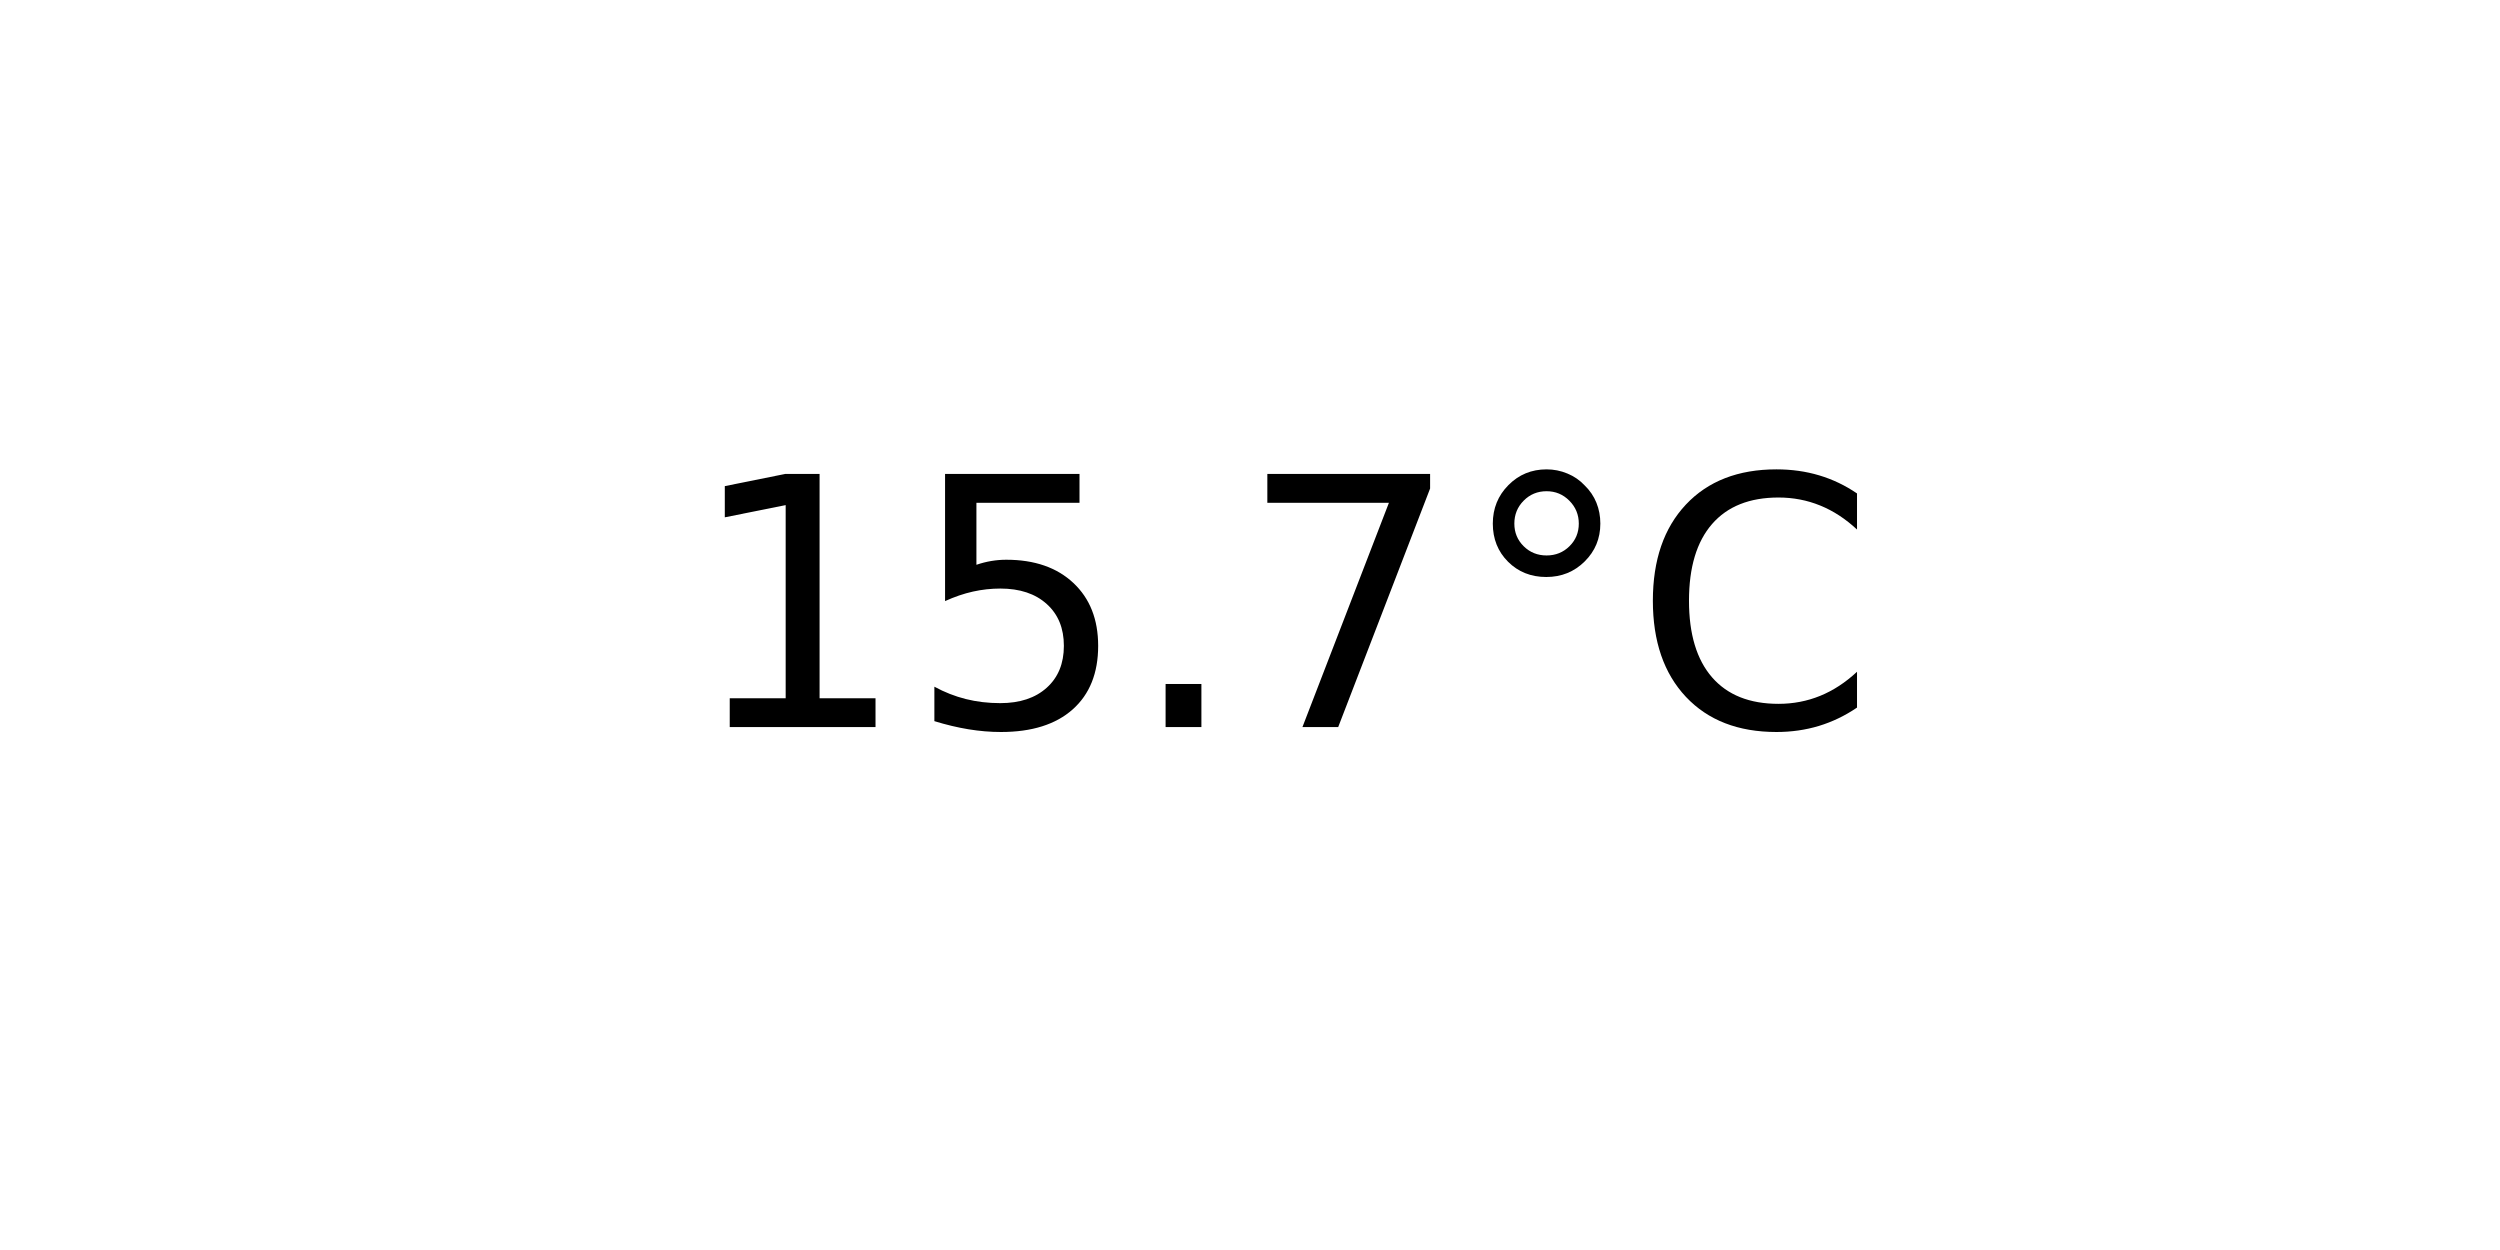
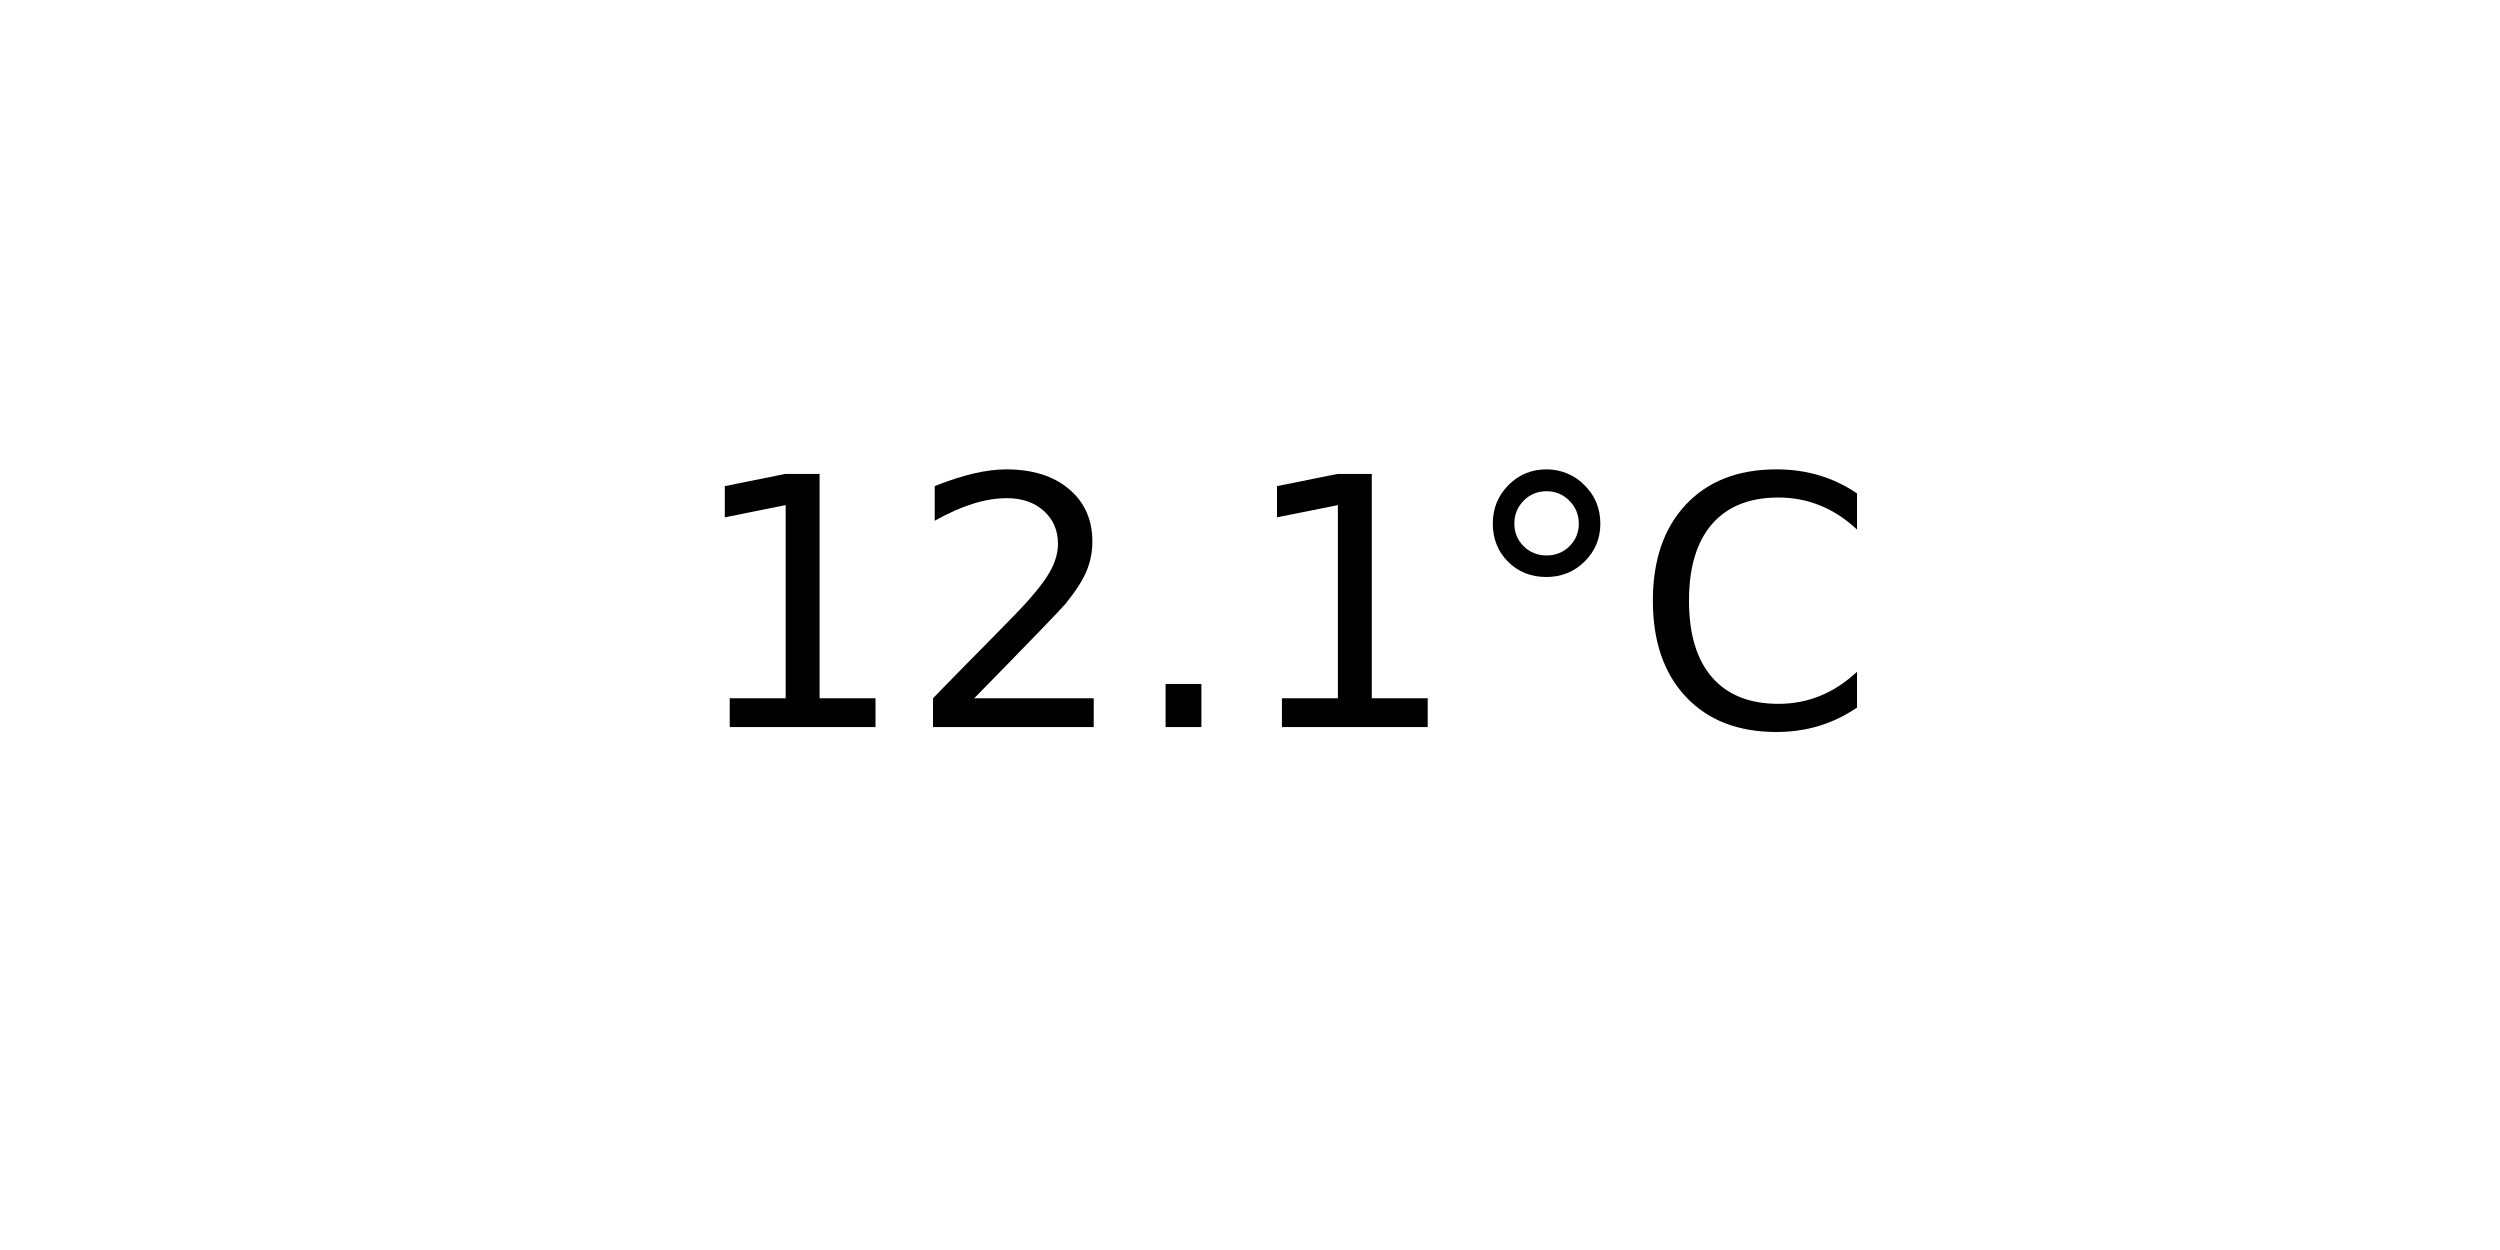
<svg xmlns="http://www.w3.org/2000/svg" xmlns:xlink="http://www.w3.org/1999/xlink" width="72pt" height="36pt" viewBox="0 0 72 36" version="1.1">
  <defs>
    <style type="text/css">*{stroke-linejoin: round; stroke-linecap: butt}</style>
  </defs>
  <g id="figure_1">
    <g id="axes_1">
      <g id="text_1">
        <g transform="translate(19.77578 20.93937) scale(0.1 -0.1)">
          <defs>
            <path id="DejaVuSans-31" d="M 794 531  L 1825 531  L 1825 4091  L 703 3866  L 703 4441  L 1819 4666  L 2450 4666  L 2450 531  L 3481 531  L 3481 0  L 794 0  L 794 531  z " transform="scale(0.015625)" />
-             <path id="DejaVuSans-35" d="M 691 4666  L 3169 4666  L 3169 4134  L 1269 4134  L 1269 2991  Q 1406 3038 1543 3061  Q 1681 3084 1819 3084  Q 2600 3084 3056 2656  Q 3513 2228 3513 1497  Q 3513 744 3044 326  Q 2575 -91 1722 -91  Q 1428 -91 1123 -41  Q 819 9 494 109  L 494 744  Q 775 591 1075 516  Q 1375 441 1709 441  Q 2250 441 2565 725  Q 2881 1009 2881 1497  Q 2881 1984 2565 2268  Q 2250 2553 1709 2553  Q 1456 2553 1204 2497  Q 953 2441 691 2322  L 691 4666  z " transform="scale(0.015625)" />
+             <path id="DejaVuSans-32" d="M 1228 531  L 3431 531  L 3431 0  L 469 0  L 469 531  Q 828 903 1448 1529  Q 2069 2156 2228 2338  Q 2531 2678 2651 2914  Q 2772 3150 2772 3378  Q 2772 3750 2511 3984  Q 2250 4219 1831 4219  Q 1534 4219 1204 4116  Q 875 4013 500 3803  L 500 4441  Q 881 4594 1212 4672  Q 1544 4750 1819 4750  Q 2544 4750 2975 4387  Q 3406 4025 3406 3419  Q 3406 3131 3298 2873  Q 3191 2616 2906 2266  Q 2828 2175 2409 1742  Q 1991 1309 1228 531  z " transform="scale(0.015625)" />
            <path id="DejaVuSans-2e" d="M 684 794  L 1344 794  L 1344 0  L 684 0  L 684 794  z " transform="scale(0.015625)" />
-             <path id="DejaVuSans-37" d="M 525 4666  L 3525 4666  L 3525 4397  L 1831 0  L 1172 0  L 2766 4134  L 525 4134  L 525 4666  z " transform="scale(0.015625)" />
            <path id="DejaVuSans-b0" d="M 1600 4347  Q 1350 4347 1178 4173  Q 1006 4000 1006 3750  Q 1006 3503 1178 3333  Q 1350 3163 1600 3163  Q 1850 3163 2022 3333  Q 2194 3503 2194 3750  Q 2194 3997 2020 4172  Q 1847 4347 1600 4347  z M 1600 4750  Q 1800 4750 1984 4673  Q 2169 4597 2303 4453  Q 2447 4313 2519 4134  Q 2591 3956 2591 3750  Q 2591 3338 2302 3052  Q 2013 2766 1594 2766  Q 1172 2766 890 3047  Q 609 3328 609 3750  Q 609 4169 896 4459  Q 1184 4750 1600 4750  z " transform="scale(0.015625)" />
            <path id="DejaVuSans-43" d="M 4122 4306  L 4122 3641  Q 3803 3938 3442 4084  Q 3081 4231 2675 4231  Q 1875 4231 1450 3742  Q 1025 3253 1025 2328  Q 1025 1406 1450 917  Q 1875 428 2675 428  Q 3081 428 3442 575  Q 3803 722 4122 1019  L 4122 359  Q 3791 134 3420 21  Q 3050 -91 2638 -91  Q 1578 -91 968 557  Q 359 1206 359 2328  Q 359 3453 968 4101  Q 1578 4750 2638 4750  Q 3056 4750 3426 4639  Q 3797 4528 4122 4306  z " transform="scale(0.015625)" />
          </defs>
          <use xlink:href="#DejaVuSans-31" />
-           <use xlink:href="#DejaVuSans-35" x="63.623" />
+           <use xlink:href="#DejaVuSans-32" x="63.623" />
          <use xlink:href="#DejaVuSans-2e" x="127.246" />
-           <use xlink:href="#DejaVuSans-37" x="159.033" />
+           <use xlink:href="#DejaVuSans-31" x="159.033" />
          <use xlink:href="#DejaVuSans-b0" x="222.656" />
          <use xlink:href="#DejaVuSans-43" x="272.656" />
        </g>
      </g>
    </g>
  </g>
</svg>
